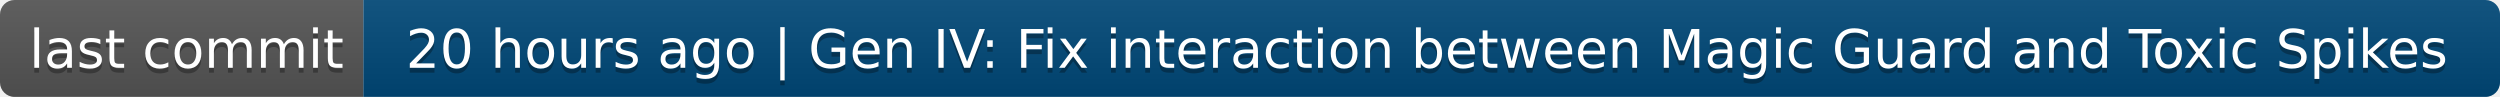
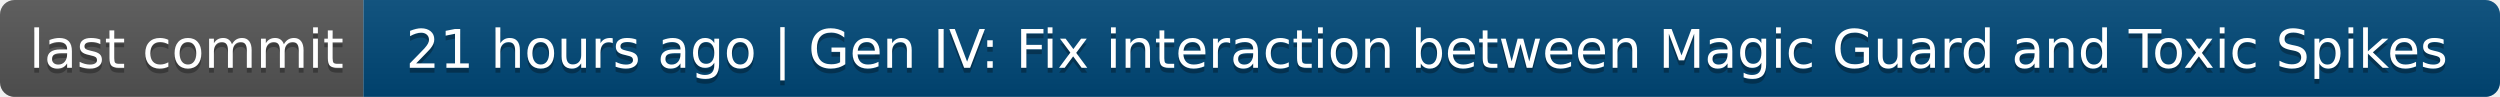
- <svg xmlns="http://www.w3.org/2000/svg" width="516" height="20" role="img" aria-label="last commit: 20 hours ago | Gen IV: Fix interaction between Magic Guard and Toxic Spikes">
+ <svg xmlns="http://www.w3.org/2000/svg" width="516" height="20" role="img" aria-label="last commit: 21 hours ago | Gen IV: Fix interaction between Magic Guard and Toxic Spikes">
  <linearGradient id="s" x2="0" y2="100%">
    <stop offset="0" stop-color="#bbb" stop-opacity=".1" />
    <stop offset="1" stop-opacity=".1" />
  </linearGradient>
  <clipPath id="r">
    <rect width="516" height="20" rx="3" fill="#fff" />
  </clipPath>
  <g clip-path="url(#r)">
    <rect width="75" height="20" fill="#555" />
    <rect x="75" width="441" height="20" fill="#004878" />
    <rect width="516" height="20" fill="url(#s)" />
  </g>
  <g fill="#fff" text-anchor="middle" font-family="Verdana,Geneva,DejaVu Sans,sans-serif" text-rendering="geometricPrecision" font-size="110">
    <text aria-hidden="true" x="385" y="150" fill="#010101" fill-opacity=".3" transform="scale(.1)" textLength="650">last commit</text>
    <text x="385" y="140" transform="scale(.1)" fill="#fff" textLength="650">last commit</text>
-     <text aria-hidden="true" x="2945" y="150" fill="#010101" fill-opacity=".3" transform="scale(.1)" textLength="4310">20 hours ago | Gen IV: Fix interaction between Magic Guard and Toxic Spikes</text>
-     <text x="2945" y="140" transform="scale(.1)" fill="#fff" textLength="4310">20 hours ago | Gen IV: Fix interaction between Magic Guard and Toxic Spikes</text>
+     <text aria-hidden="true" x="2945" y="150" fill="#010101" fill-opacity=".3" transform="scale(.1)" textLength="4310">21 hours ago | Gen IV: Fix interaction between Magic Guard and Toxic Spikes</text>
+     <text x="2945" y="140" transform="scale(.1)" fill="#fff" textLength="4310">21 hours ago | Gen IV: Fix interaction between Magic Guard and Toxic Spikes</text>
  </g>
</svg>
